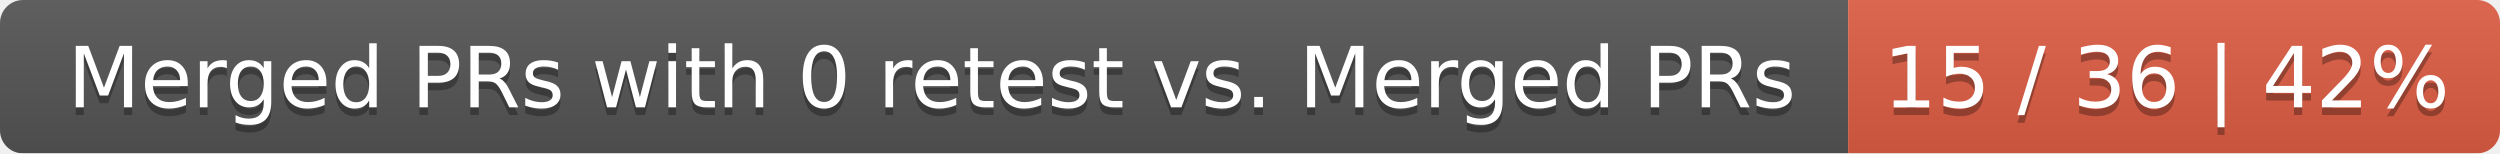
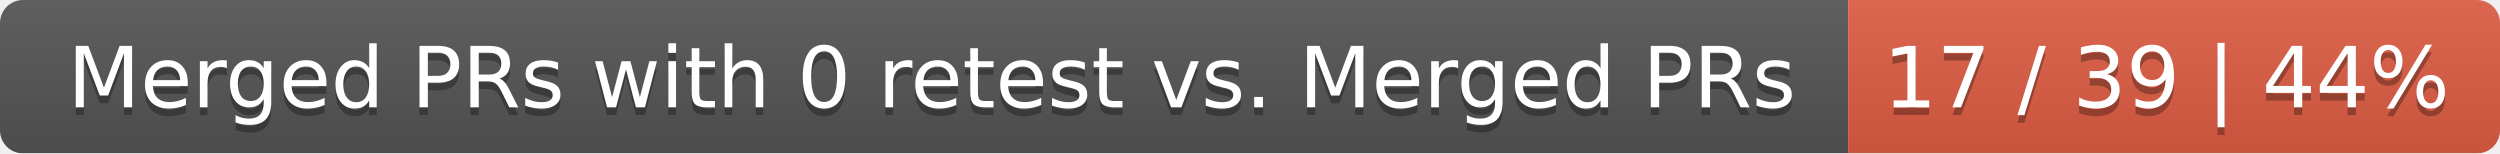
<svg xmlns="http://www.w3.org/2000/svg" width="326" height="20">
  <linearGradient id="smooth" x2="0" y2="100%">
    <stop offset="0" stop-color="#bbb" stop-opacity=".1" />
    <stop offset="1" stop-opacity=".1" />
  </linearGradient>
  <mask id="round">
    <rect width="326" height="20" rx="3" fill="#fff" />
  </mask>
  <g mask="url(#round)">
    <rect width="241" height="20" fill="#555" />
    <rect x="241" width="85" height="20" fill="#e05d44" />
    <rect width="326" height="20" fill="url(#smooth)" />
  </g>
  <g fill="#fff" text-anchor="middle" font-family="DejaVu Sans,Verdana,Geneva,sans-serif" font-size="11">
    <text x="121.5" y="15" fill="#010101" fill-opacity=".3">Merged PRs with 0 retest vs. Merged PRs</text>
    <text x="121.5" y="14">Merged PRs with 0 retest vs. Merged PRs</text>
-     <text x="282.5" y="15" fill="#010101" fill-opacity=".3">15 / 36 | 42%</text>
-     <text x="282.5" y="14">15 / 36 | 42%</text>
+     <text x="282.5" y="15" fill="#010101" fill-opacity=".3">17 / 39 | 44%</text>
+     <text x="282.5" y="14">17 / 39 | 44%</text>
  </g>
</svg>
